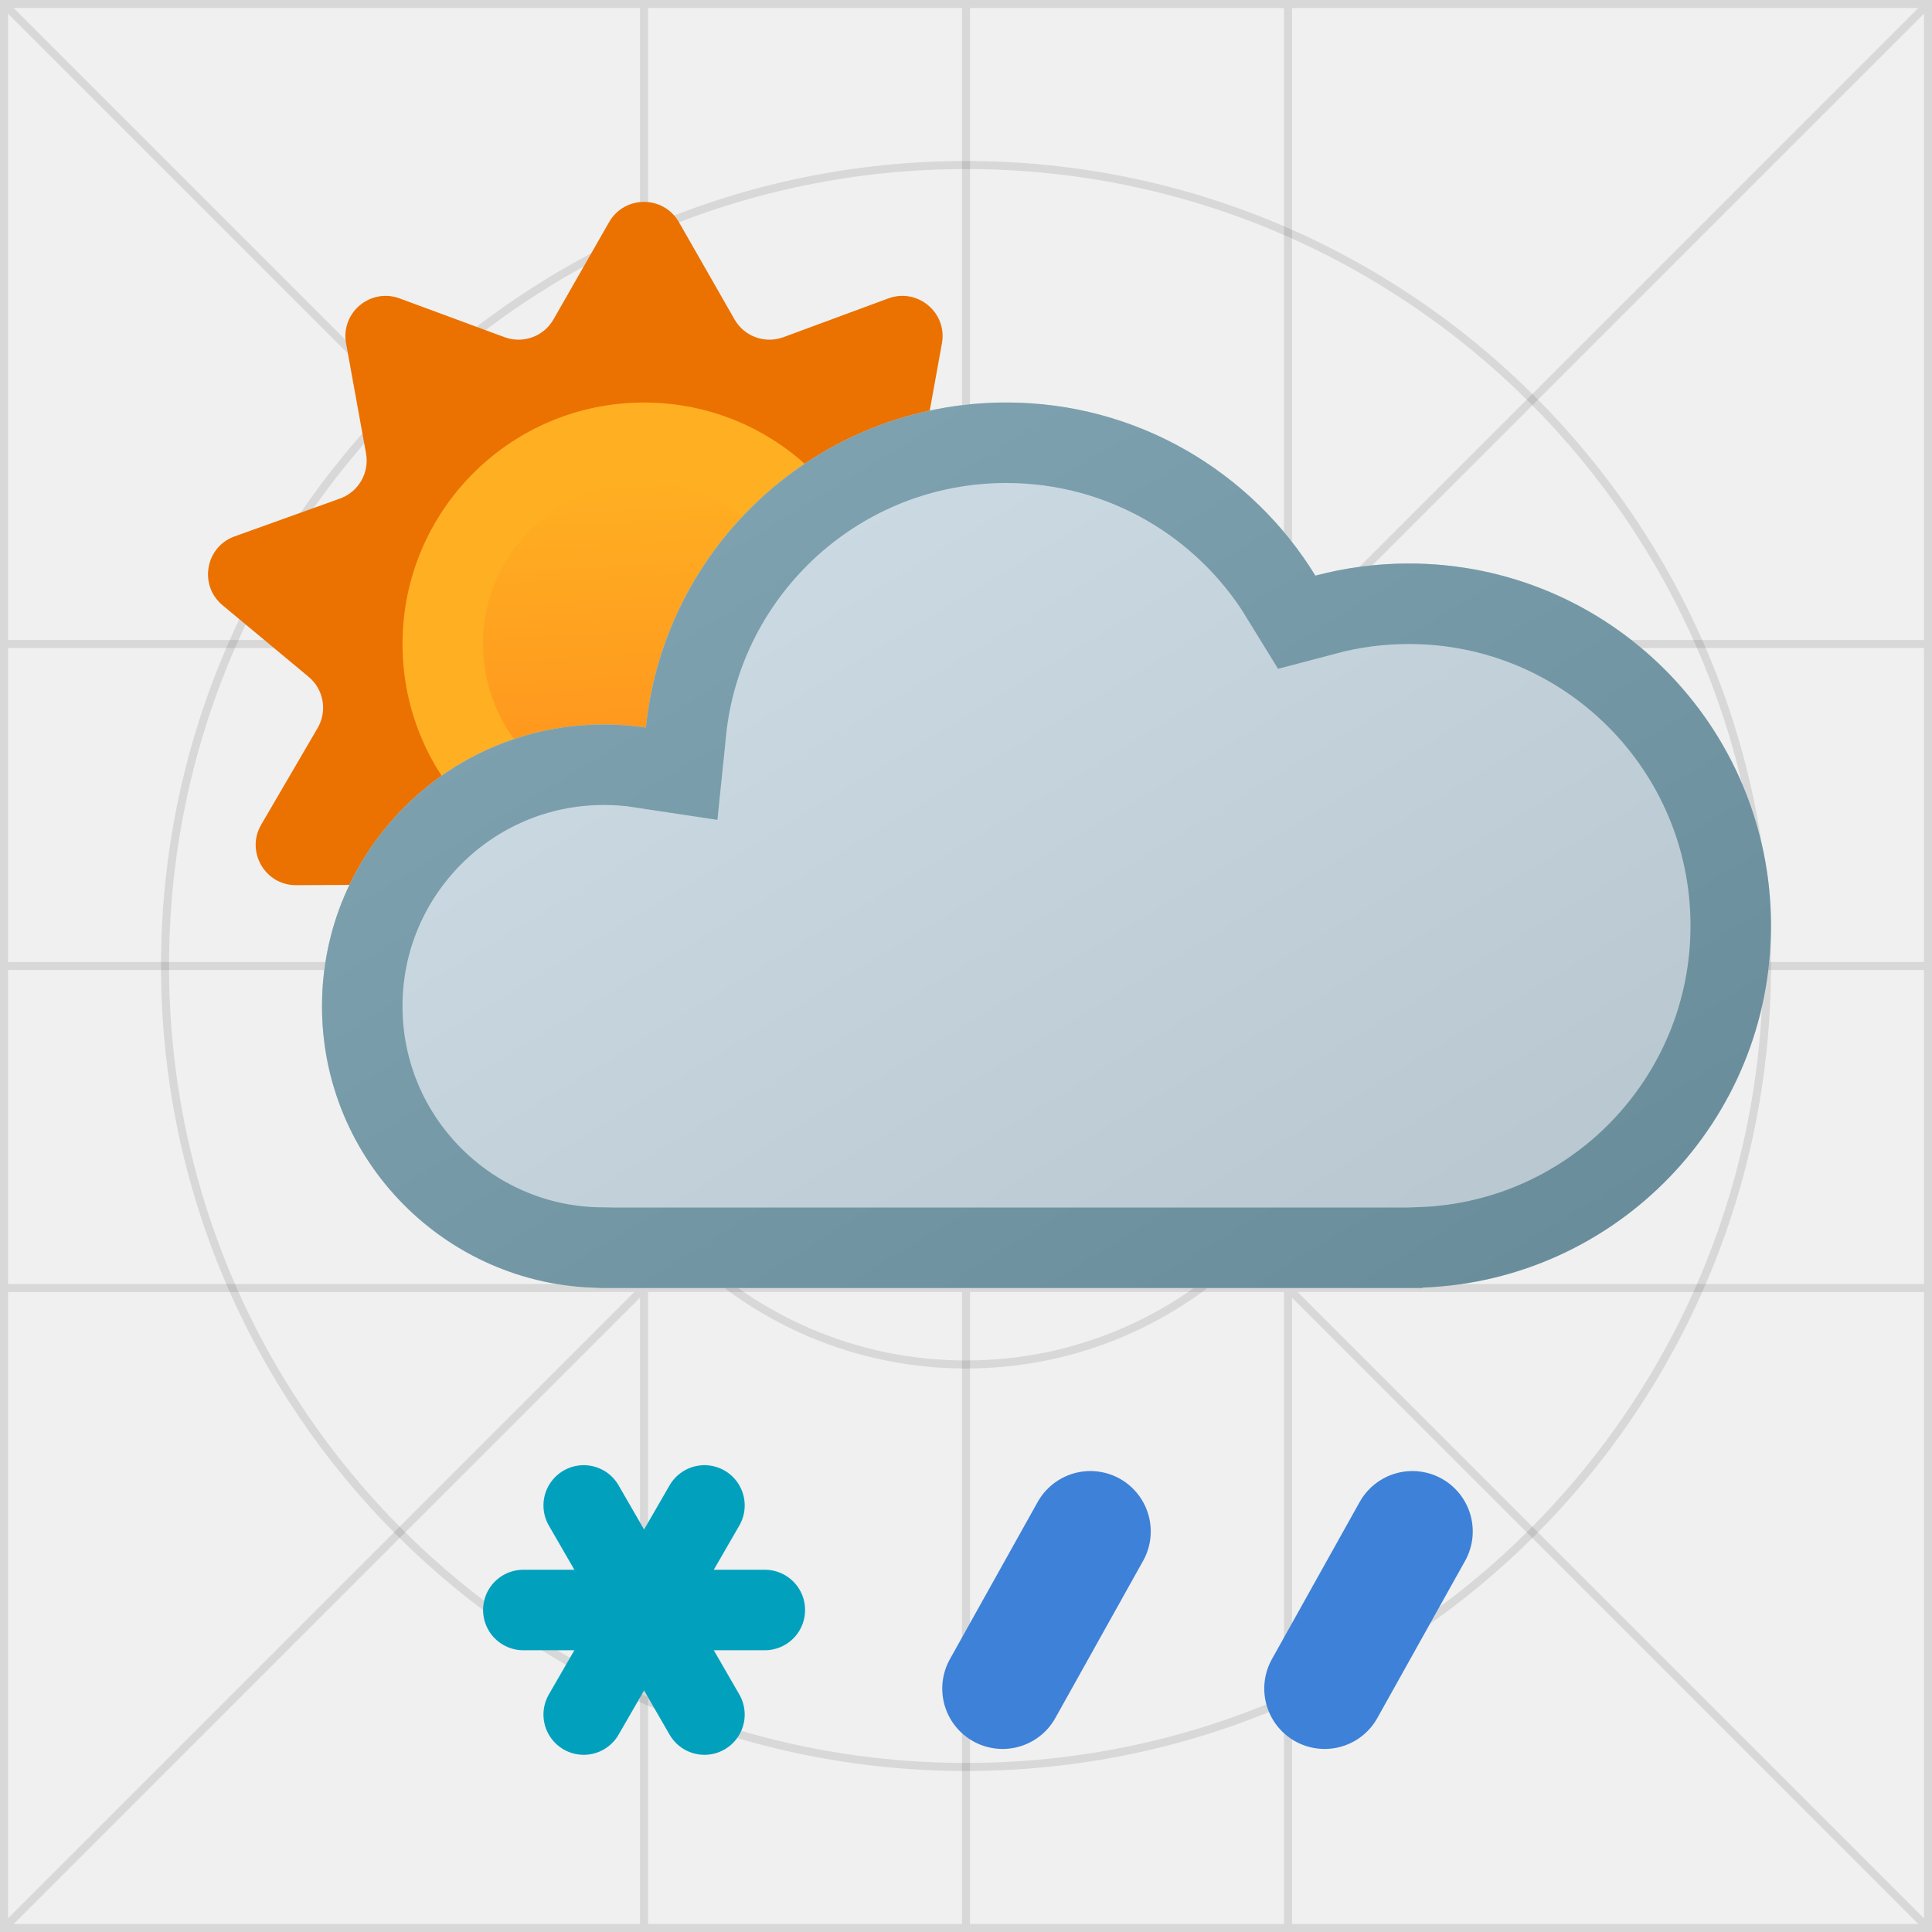
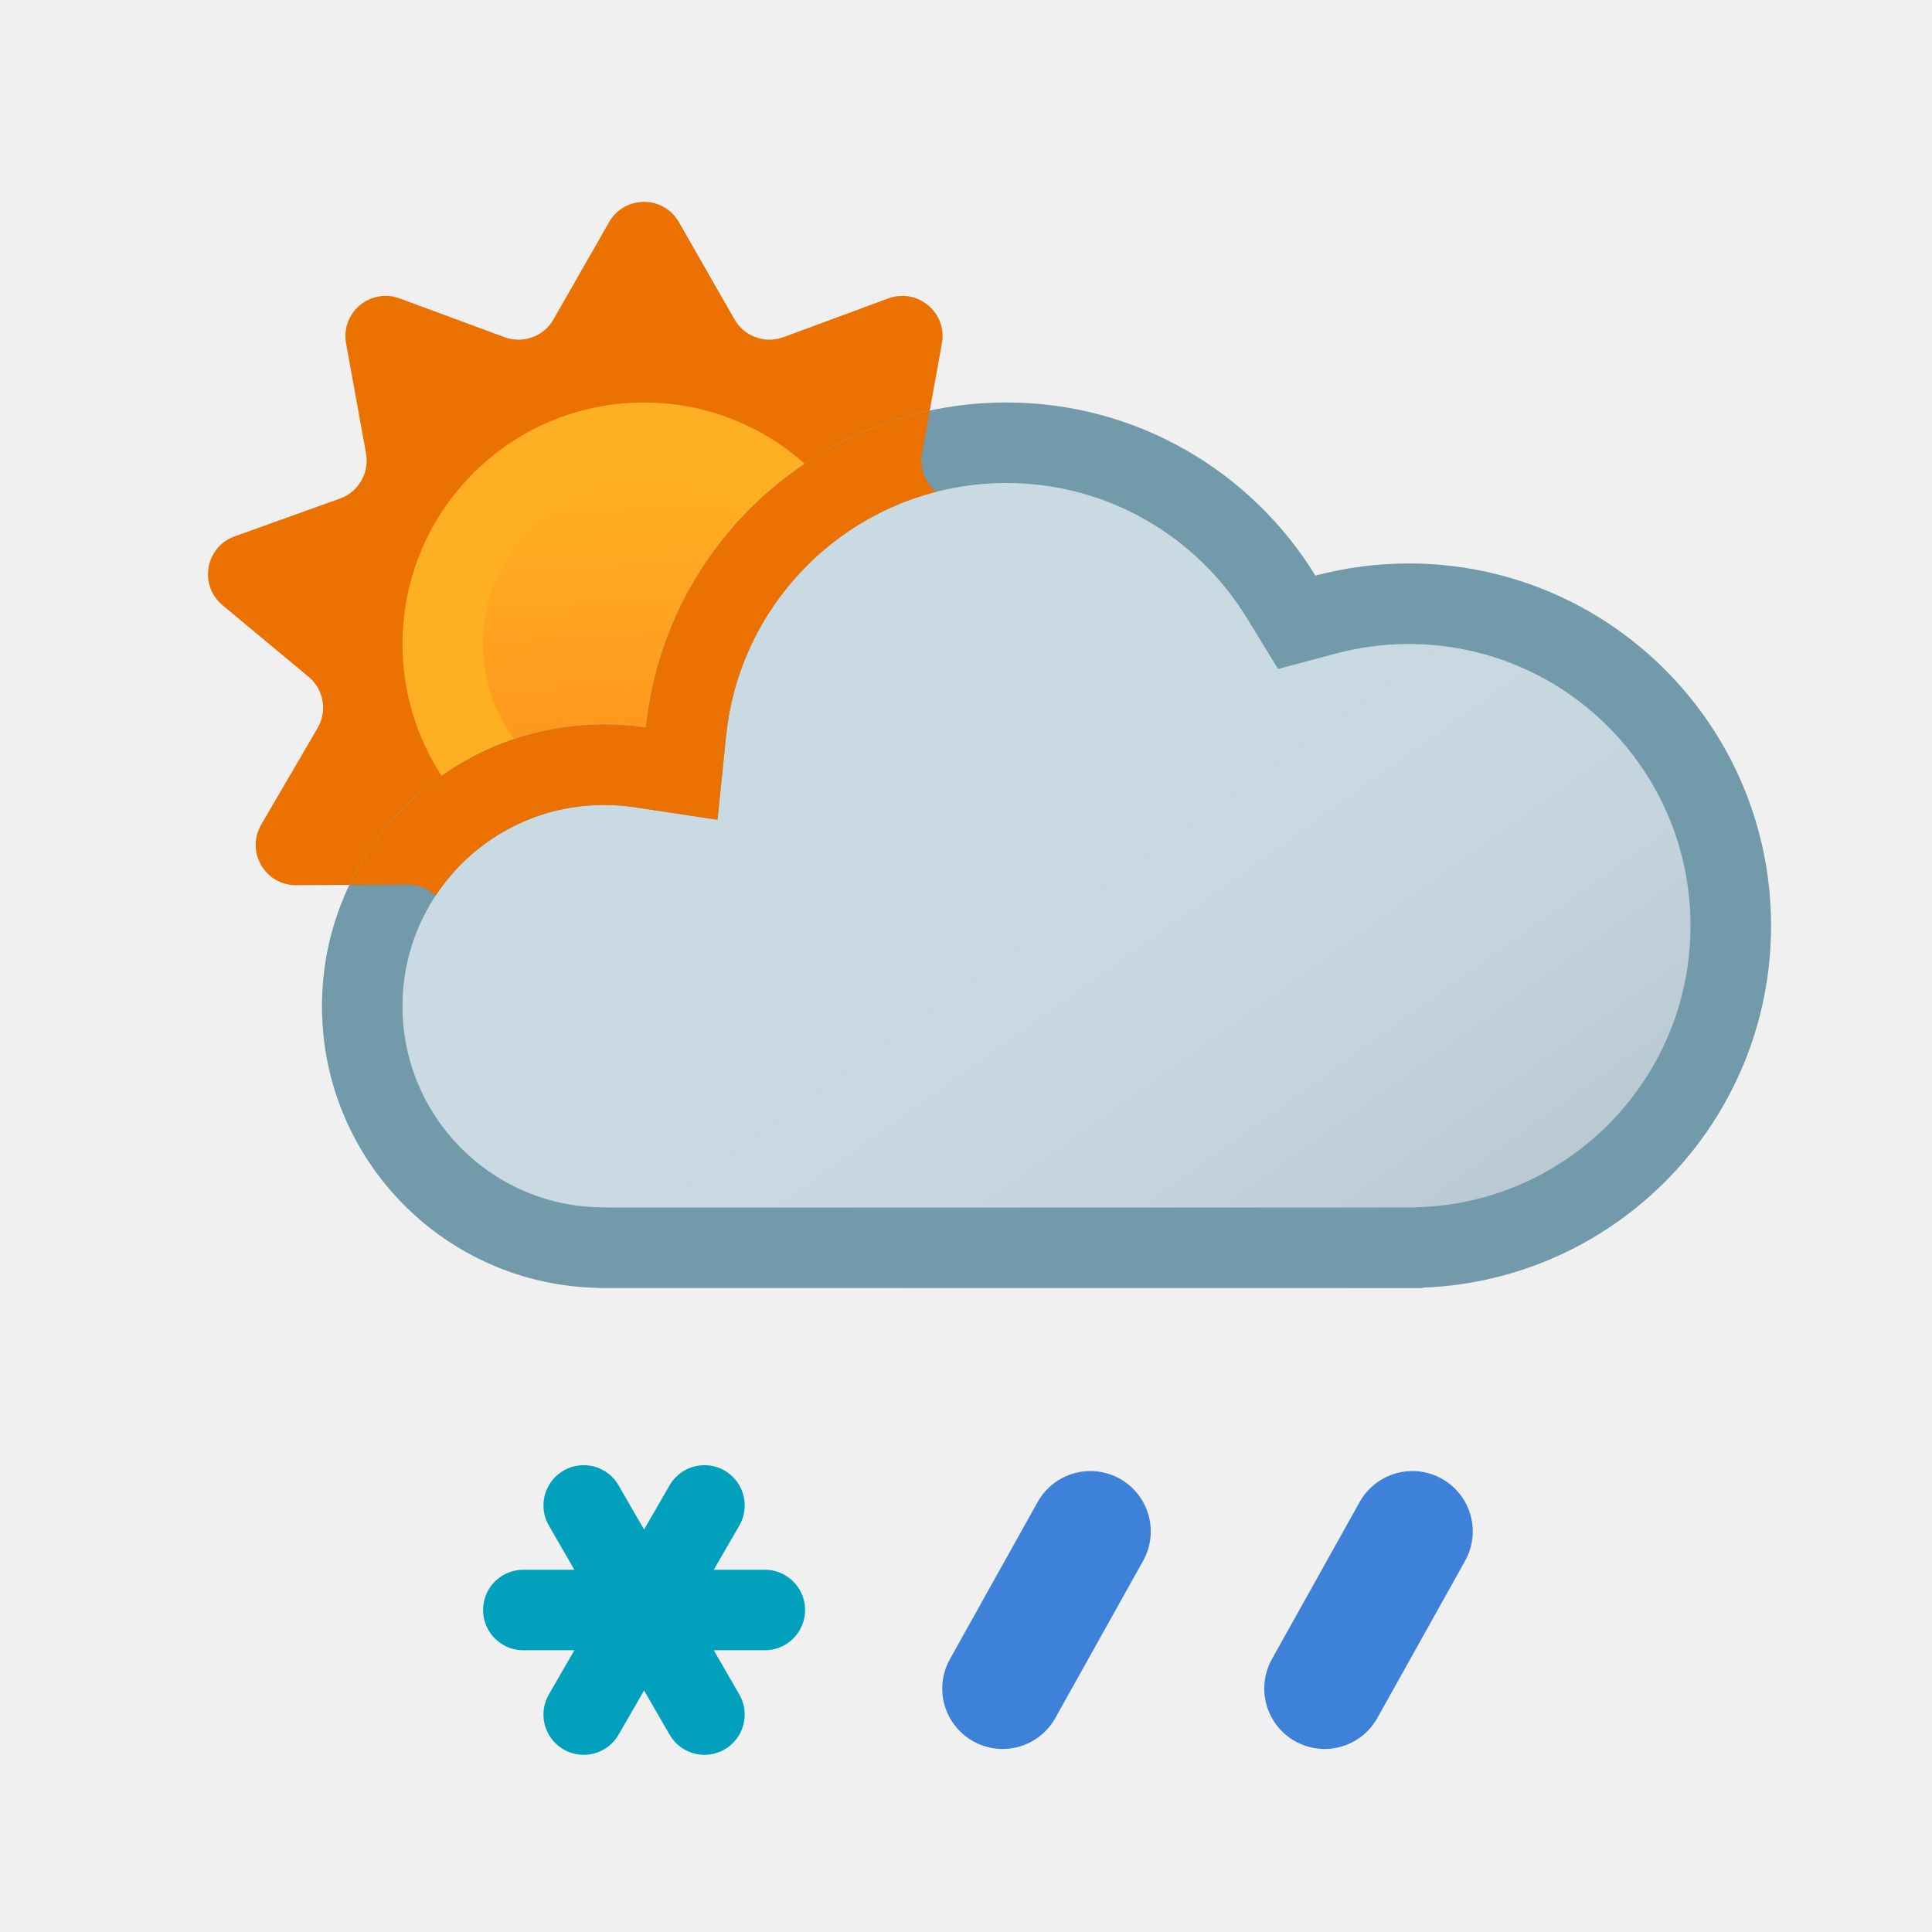
<svg xmlns="http://www.w3.org/2000/svg" xmlns:xlink="http://www.w3.org/1999/xlink" width="24" height="24" viewBox="0 0 24 24" fill="none">
-   <g clip-path="url(#clip0_1829_1489)">
-     <g clip-path="url(#clip1_1829_1489)">
-       <circle cx="12" cy="12" r="9.95" stroke="black" stroke-opacity="0.1" stroke-width="0.1" />
-       <circle cx="12" cy="12" r="4.95" stroke="black" stroke-opacity="0.1" stroke-width="0.1" />
-       <mask id="stroke0_1829_1489" fill="white">
-         <path d="M0 0H8H12H16H24V8V12V16V24H16H12H8H0V16V12V8V0Z" />
-       </mask>
-       <path d="M12 24H12.05V0H12H11.95V24H12ZM24 12V11.95H0V12V12.05H24V12ZM0 8V8.05H24V8V7.95H0V8ZM24 16V15.95H0V16V16.05H24V16ZM8 0H7.95V24H8H8.05V0H8ZM16 24H16.05V0H16H15.95V24H16ZM0 0L-0.035 0.035L23.965 24.035L24 24L24.035 23.965L0.035 -0.035L0 0ZM24 0L23.965 -0.035L-0.035 23.965L0 24L0.035 24.035L24.035 0.035L24 0ZM0 0V-0.1H-0.1V0H0ZM24 0H24.1V-0.1H24V0ZM24 24V24.1H24.1V24H24ZM0 24H-0.1V24.1H0V24ZM0 12H0.1V8H0H-0.1V12H0ZM0 8H0.1V0H0H-0.1V8H0ZM24 0H23.9V8H24H24.1V0H24ZM24 8H23.9V12H24H24.1V8H24ZM24 12H23.9V16H24H24.1V12H24ZM24 16H23.9V24H24H24.1V16H24ZM0 24H0.1V16H0H-0.1V24H0ZM0 16H0.1V12H0H-0.1V16H0ZM0 0V0.1H8V0V-0.1H0V0ZM8 0V0.1H12V0V-0.1H8V0ZM12 24V23.9H8V24V24.1H12V24ZM8 24V23.9H0V24V24.1H8V24ZM24 24V23.9H16V24V24.1H24V24ZM16 24V23.9H12V24V24.1H16V24ZM12 0V0.1H16V0V-0.1H12V0ZM16 0V0.1H24V0V-0.1H16V0Z" fill="black" fill-opacity="0.1" mask="url(#stroke0_1829_1489)" />
-     </g>
+   <g clip-path="url(#clip0_2178_3093)">
    <path d="M7.566 2.76C7.758 2.424 8.242 2.424 8.434 2.76L9.124 3.967C9.245 4.18 9.502 4.273 9.731 4.189L11.035 3.707C11.398 3.573 11.77 3.884 11.701 4.265L11.453 5.633C11.409 5.874 11.546 6.11 11.776 6.193L13.085 6.663C13.449 6.793 13.533 7.27 13.236 7.518L12.166 8.407C11.978 8.563 11.931 8.832 12.054 9.043L12.755 10.244C12.95 10.578 12.708 10.998 12.321 10.996L10.93 10.989C10.686 10.988 10.476 11.164 10.435 11.405L10.2 12.775C10.135 13.157 9.679 13.322 9.384 13.072L8.323 12.174C8.137 12.016 7.863 12.016 7.677 12.174L6.616 13.072C6.32 13.322 5.865 13.157 5.8 12.775L5.565 11.405C5.523 11.164 5.314 10.988 5.07 10.989L3.679 10.996C3.292 10.998 3.05 10.578 3.245 10.244L3.946 9.043C4.069 8.832 4.021 8.563 3.833 8.407L2.764 7.518C2.467 7.27 2.551 6.793 2.915 6.663L4.224 6.193C4.454 6.11 4.59 5.874 4.547 5.633L4.299 4.265C4.23 3.884 4.601 3.573 4.964 3.707L6.269 4.189C6.498 4.273 6.755 4.18 6.876 3.967L7.566 2.76Z" fill="#EB7100" />
    <path d="M11 8C11 9.657 9.657 11 8 11C6.343 11 5 9.657 5 8C5 6.343 6.343 5 8 5C9.657 5 11 6.343 11 8Z" fill="#FFAF22" />
-     <path d="M10 8C10 9.105 9.104 10 8 10C6.895 10 6 9.105 6 8C6 6.895 6.895 6 8 6C9.104 6 10 6.895 10 8Z" fill="url(#paint0_linear_1829_1489)" />
+     <path d="M10 8C10 9.105 9.104 10 8 10C6.895 10 6 9.105 6 8C6 6.895 6.895 6 8 6C9.104 6 10 6.895 10 8Z" fill="url(#paint0_linear_2178_3093)" />
  </g>
-   <use xlink:href="#stroke1_1829_1489" fill="#CADAE3" />
-   <mask id="stroke2_1829_1489" fill="white">
-     <use xlink:href="#stroke1_1829_1489" />
-   </mask>
-   <path d="M12.5 5C10.171 5 8.256 6.77 8.024 9.038C7.853 9.012 7.678 9 7.5 9C5.567 9 4 10.567 4 12.5C4 14.413 5.535 15.967 7.441 15.998V16H17.672V15.995C20.078 15.905 22 13.928 22 11.5C22 9.015 19.985 7 17.5 7C17.099 7 16.71 7.053 16.34 7.151C15.549 5.861 14.125 5 12.5 5Z" stroke-width="2" stroke="#729AAA" mask="url(#stroke2_1829_1489)" />
-   <mask id="mask0_1829_1489" style="mask-type:alpha" maskUnits="userSpaceOnUse" x="4" y="5" width="18" height="11">
-     <path d="M12.5 5C10.171 5 8.256 6.77 8.024 9.038C7.853 9.012 7.678 9 7.5 9C5.567 9 4 10.567 4 12.5C4 14.413 5.535 15.967 7.441 15.998V16H17.672V15.995C20.078 15.905 22 13.928 22 11.5C22 9.015 19.985 7 17.5 7C17.099 7 16.71 7.053 16.34 7.151C15.549 5.861 14.125 5 12.5 5Z" fill="#D9D9D9" />
-   </mask>
-   <g mask="url(#mask0_1829_1489)">
-     <circle opacity="0.1" cx="13" cy="8" r="11" fill="url(#paint1_linear_1829_1489)" />
-   </g>
+   <use xlink:href="#stroke0_2178_3093" fill="#CADAE3" />
+   <use xlink:href="#stroke0_2178_3093" fill="url(#paint1_linear_2178_3093)" fill-opacity="0.15" style="mix-blend-mode:multiply" />
+   <path d="M22 11.5C22 9.015 19.985 7 17.5 7C17.099 7 16.71 7.053 16.34 7.151C15.549 5.861 14.125 5 12.5 5C10.171 5 8.256 6.77 8.024 9.038C7.853 9.012 7.678 9 7.5 9C5.567 9 4 10.567 4 12.5C4 14.413 5.535 15.967 7.441 15.998V16H17.672V15.995C20.078 15.905 22 13.928 22 11.5ZM21 11.5C21 13.387 19.505 14.926 17.635 14.996L17.53 15H7.573L7.458 14.998C6.096 14.976 5 13.866 5 12.5C5 11.119 6.119 10 7.5 10C7.632 10 7.757 10.009 7.876 10.027L8.913 10.183L9.02 9.14C9.199 7.376 10.689 6 12.5 6C13.763 6 14.87 6.668 15.487 7.674L15.877 8.31L16.597 8.118C16.884 8.042 17.187 8 17.5 8C19.433 8 21 9.567 21 11.5Z" fill="#729AAA" />
  <path d="M7.251 21.299L8.751 18.701" stroke-linecap="round" stroke="#01A1BE" />
  <path d="M6.501 20H9.501" stroke-linecap="round" stroke="#01A1BE" />
  <path d="M7.251 18.701L8.751 21.299" stroke-linecap="round" stroke="#01A1BE" />
-   <g clip-path="url(#clip2_1829_1489)">
+   <g clip-path="url(#clip1_2178_3093)">
    <path d="M17.545 19.024L16.455 20.976" stroke-width="1.5" stroke-linecap="round" stroke="#3D81D8" />
  </g>
-   <g clip-path="url(#clip3_1829_1489)">
+   <g clip-path="url(#clip2_2178_3093)">
    <path d="M13.545 19.024L12.455 20.976" stroke-width="1.5" stroke-linecap="round" stroke="#3D81D8" />
  </g>
+   <path d="M11.453 5.633C11.42 5.816 11.491 5.997 11.629 6.109C10.231 6.468 9.169 7.669 9.02 9.14L8.913 10.183L7.876 10.027C7.757 10.009 7.632 10 7.5 10C6.627 10 5.859 10.447 5.412 11.125C5.322 11.04 5.201 10.989 5.069 10.989L4.341 10.992C4.904 9.814 6.107 9 7.5 9C7.678 9 7.853 9.012 8.024 9.038C8.223 7.088 9.667 5.507 11.549 5.102L11.453 5.633Z" fill="#EB7100" />
  <defs>
-     <linearGradient id="paint0_linear_1829_1489" x1="7.75" y1="5.998" x2="7.967" y2="10.013" gradientUnits="userSpaceOnUse">
+     <linearGradient id="paint0_linear_2178_3093" x1="7.75" y1="5.998" x2="7.967" y2="10.013" gradientUnits="userSpaceOnUse">
      <stop stop-color="#FFAF22" />
      <stop offset="0.99" stop-color="#FF921D" />
    </linearGradient>
-     <linearGradient id="paint1_linear_1829_1489" x1="19.5" y1="17" x2="11" y2="3" gradientUnits="userSpaceOnUse">
+     <linearGradient id="paint1_linear_2178_3093" x1="17" y1="20" x2="10.519" y2="10.948" gradientUnits="userSpaceOnUse">
      <stop />
-       <stop offset="1" stop-color="white" />
+       <stop offset="1" stop-color="white" stop-opacity="0" />
    </linearGradient>
-     <clipPath id="clip0_1829_1489">
+     <clipPath id="clip0_2178_3093">
      <rect width="24" height="24" fill="white" />
    </clipPath>
-     <clipPath id="clip1_1829_1489">
-       <rect width="24" height="24" fill="white" />
-     </clipPath>
-     <path id="stroke1_1829_1489" d="M12.5 5C10.171 5 8.256 6.77 8.024 9.038C7.853 9.012 7.678 9 7.5 9C5.567 9 4 10.567 4 12.5C4 14.413 5.535 15.967 7.441 15.998V16H17.672V15.995C20.078 15.905 22 13.928 22 11.5C22 9.015 19.985 7 17.5 7C17.099 7 16.71 7.053 16.34 7.151C15.549 5.861 14.125 5 12.5 5Z" />
-     <clipPath id="clip2_1829_1489">
+     <path id="stroke0_2178_3093" d="M12.5 5C10.171 5 8.256 6.77 8.024 9.038C7.853 9.012 7.678 9 7.5 9C5.567 9 4 10.567 4 12.5C4 14.413 5.535 15.967 7.441 15.998V16H17.672V15.995C20.078 15.905 22 13.928 22 11.5C22 9.015 19.985 7 17.5 7C17.099 7 16.71 7.053 16.34 7.151C15.549 5.861 14.125 5 12.5 5Z" />
+     <clipPath id="clip1_2178_3093">
      <rect width="4" height="4" fill="white" transform="matrix(1 0 0 -1 15 22)" />
    </clipPath>
-     <clipPath id="clip3_1829_1489">
+     <clipPath id="clip2_2178_3093">
      <rect width="4" height="4" fill="white" transform="matrix(1 0 0 -1 11 22)" />
    </clipPath>
  </defs>
</svg>
